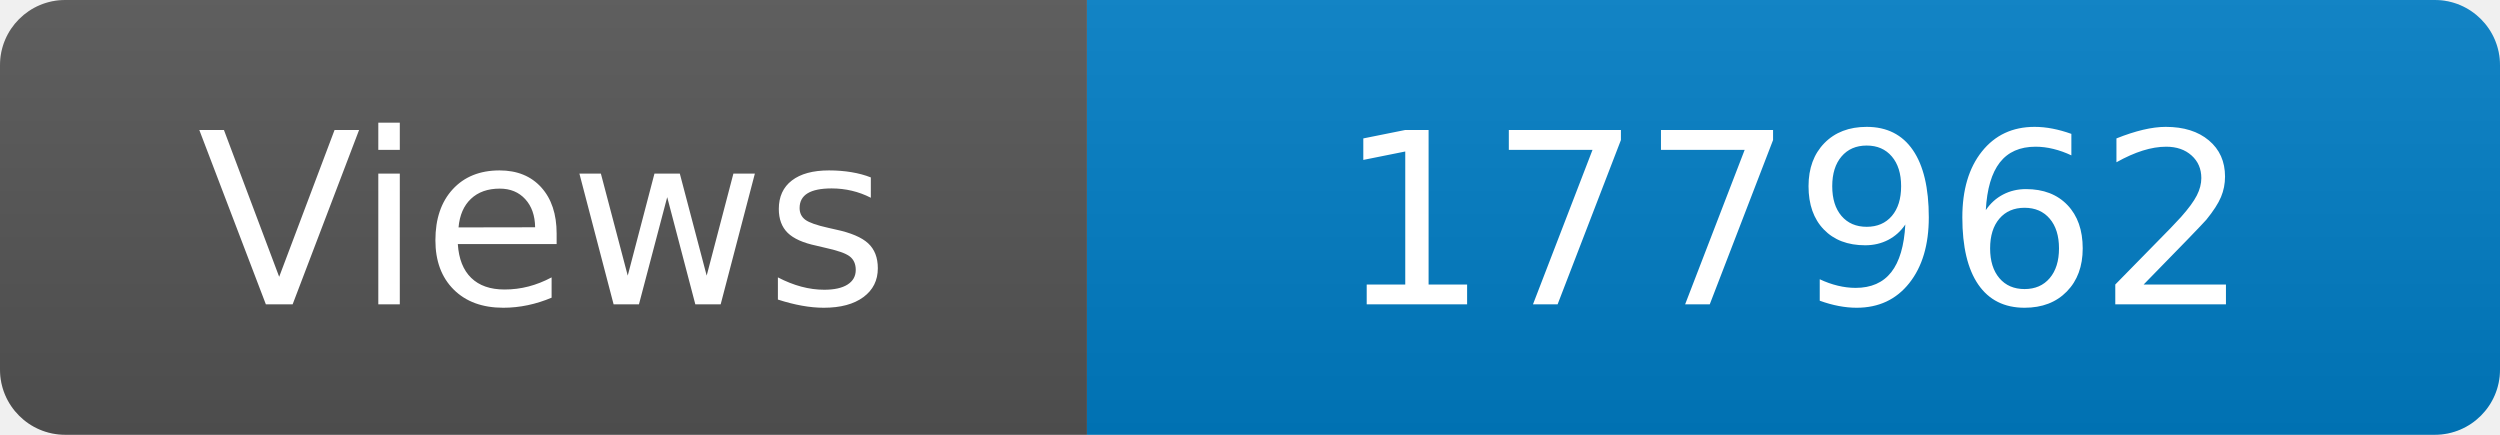
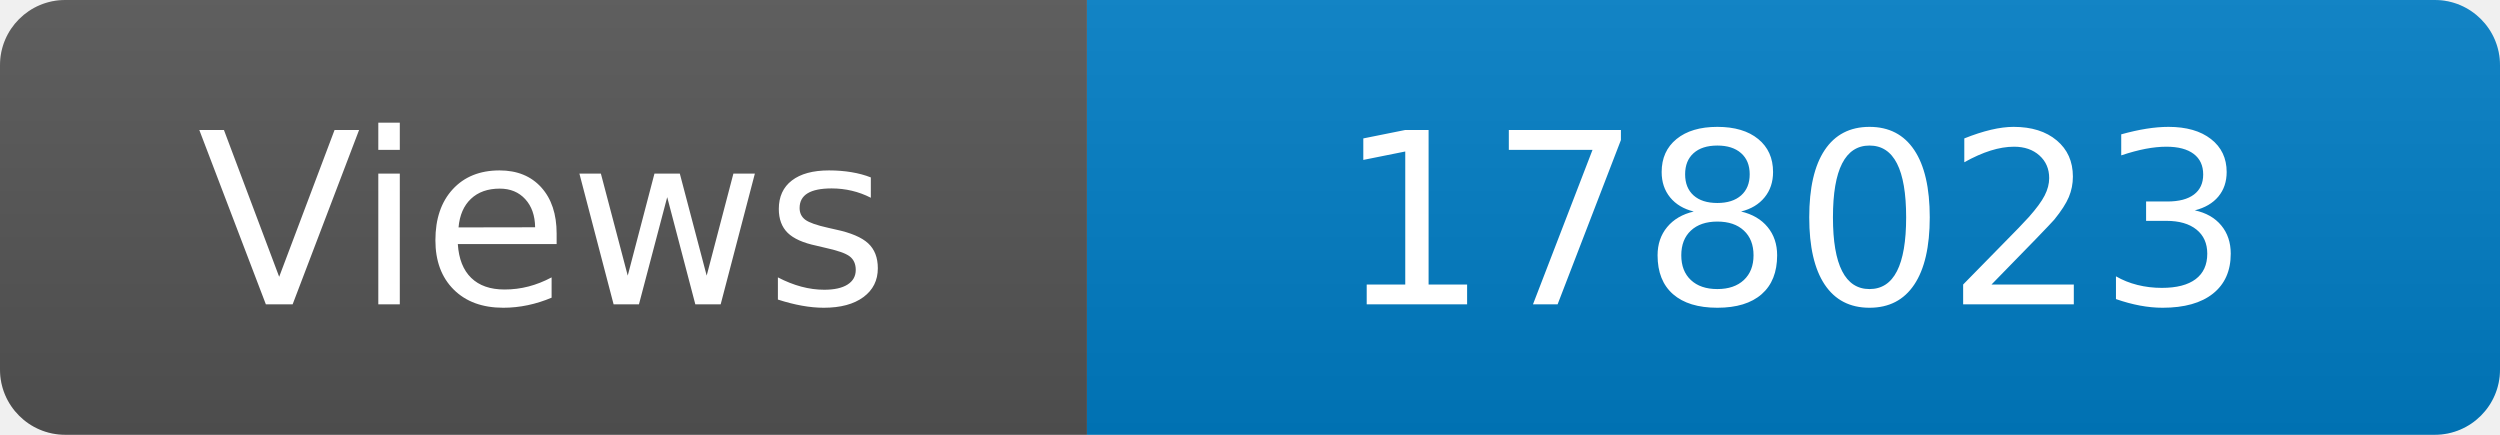
<svg xmlns="http://www.w3.org/2000/svg" width="115" height="20" role="img" aria-label="Maintained?: yes">
  <linearGradient id="s" x2="0" y2="100%">
    <stop offset="0" stop-color="#bbb" stop-opacity=".1" />
    <stop offset="1" stop-opacity=".1" />
  </linearGradient>
  <clipPath id="r">
    <rect width="115" height="20" rx="3" fill="#fff" />
  </clipPath>
  <g clip-path="url(#r)">
    <rect width="50" height="20" fill="#555" />
    <rect x="50" width="160" height="20" fill="#007ec6" />
    <rect width="115" height="20" fill="url(#s)" />
  </g>
  <g fill="#fff" text-anchor="middle" font-family="Verdana,Geneva,DejaVu Sans,sans-serif" font-size="110">
    <text x="250" y="140" transform="scale(.1)" fill="#fff">Views</text>
-     <text x="825" y="140" transform="scale(.1)" fill="#fff">177962</text>
+     <text x="825" y="140" transform="scale(.1)" fill="#fff">178023</text>
  </g>
</svg>
